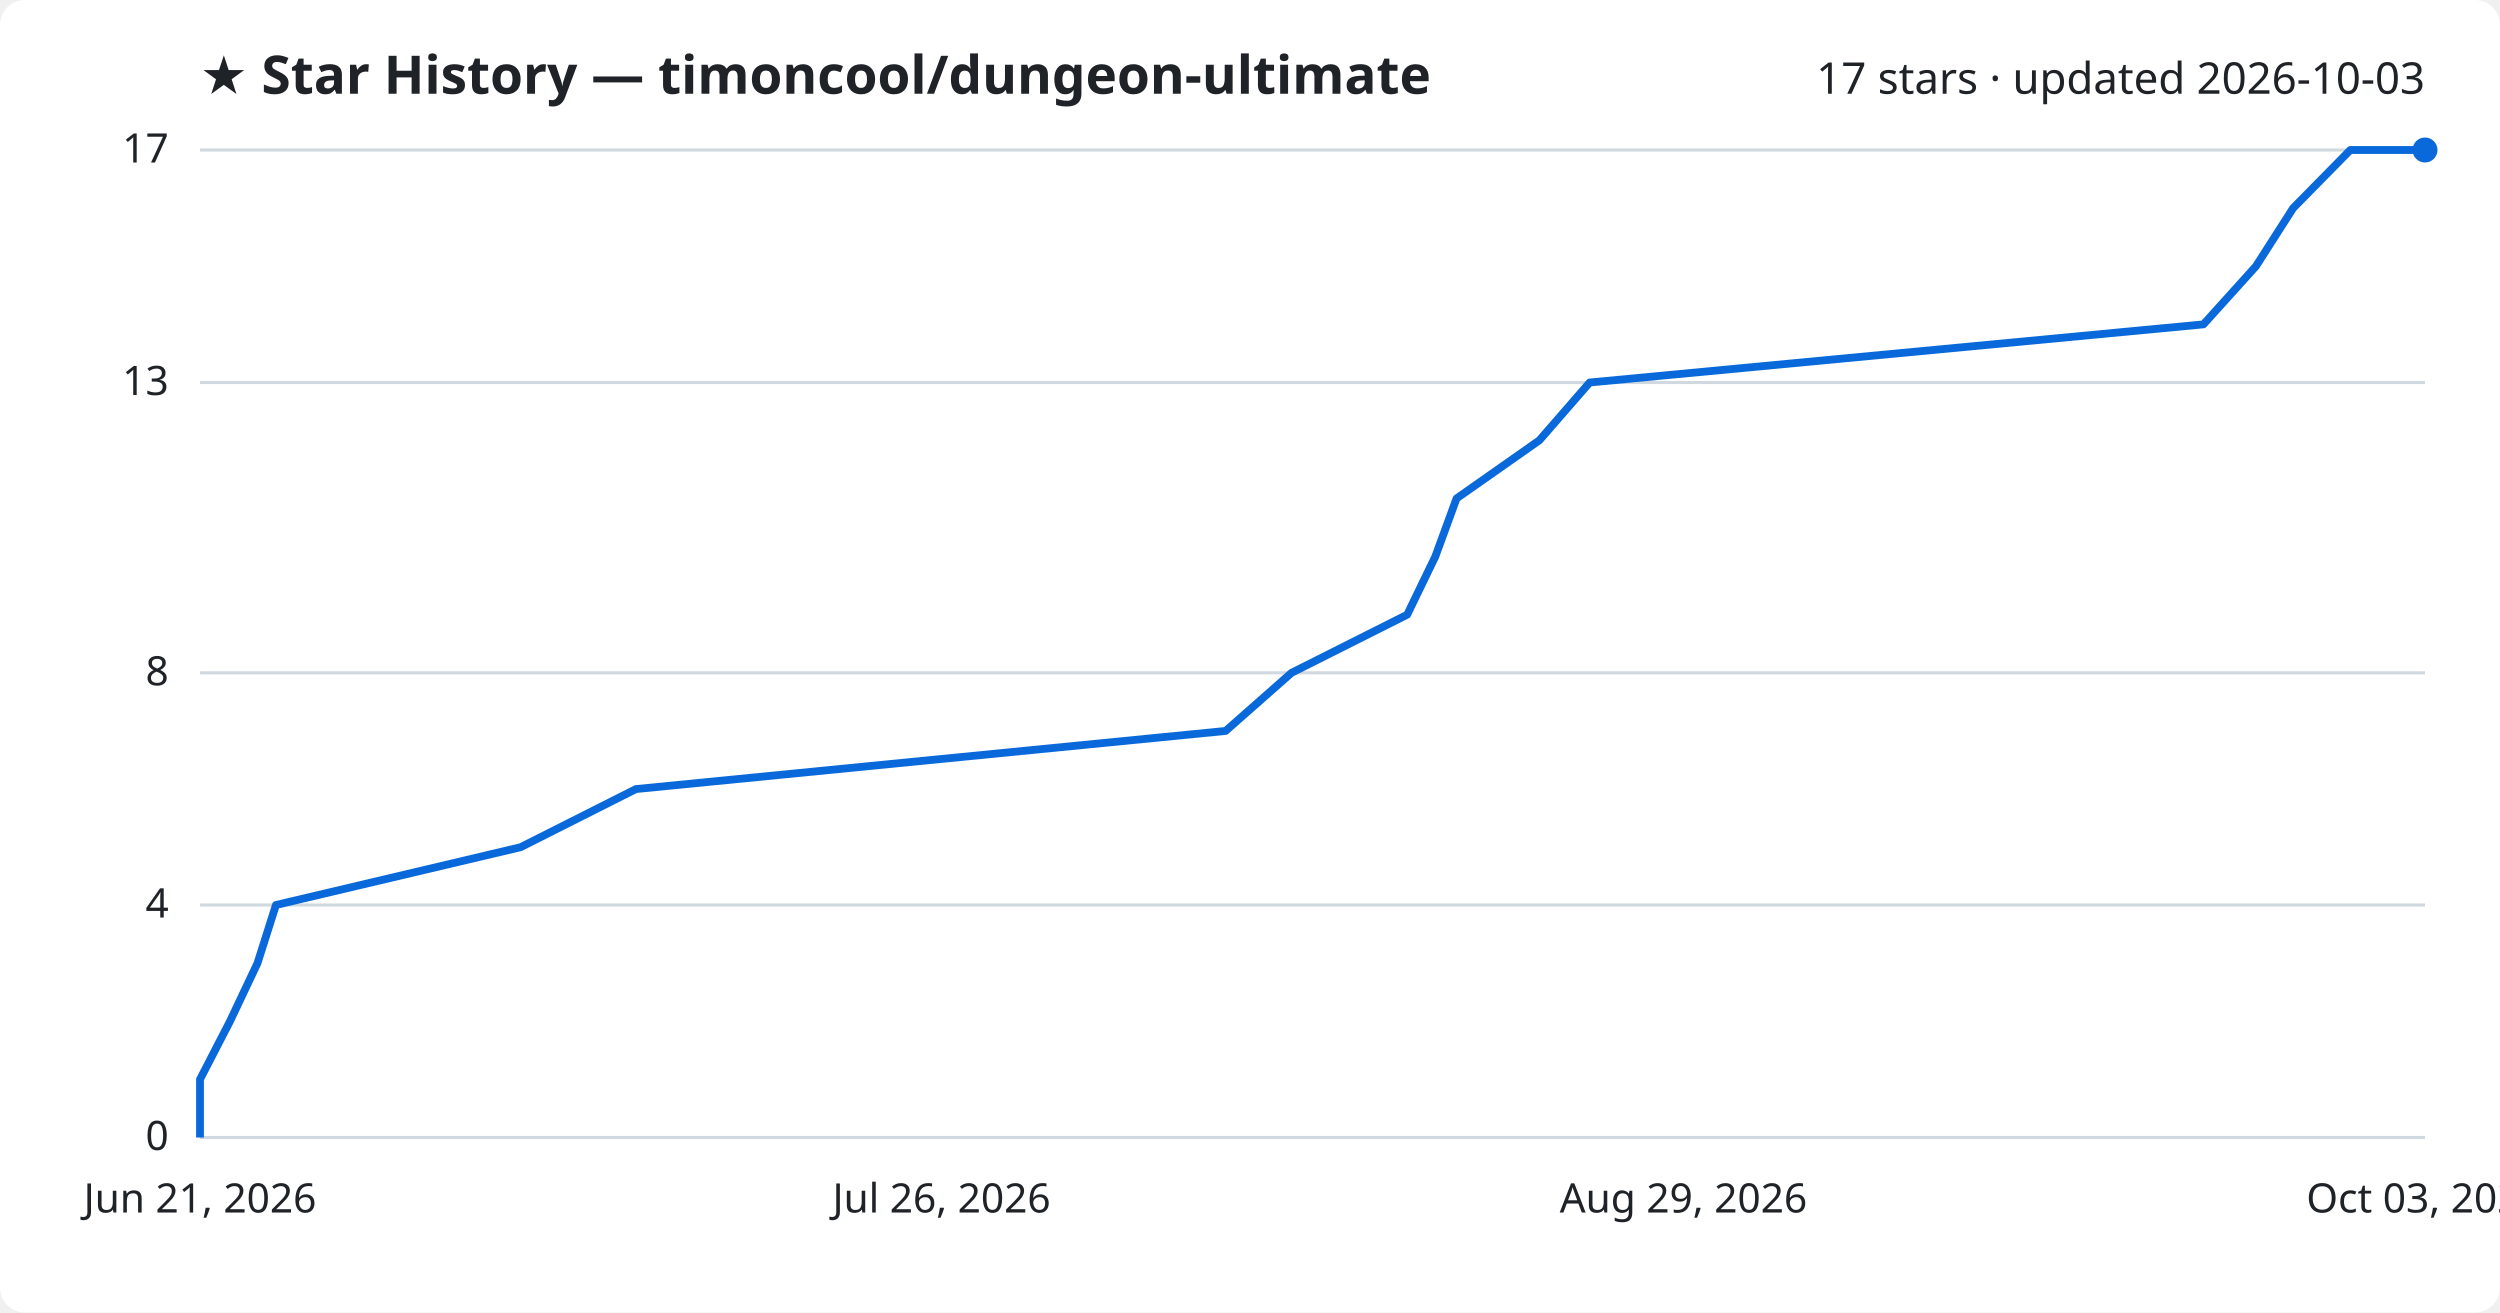
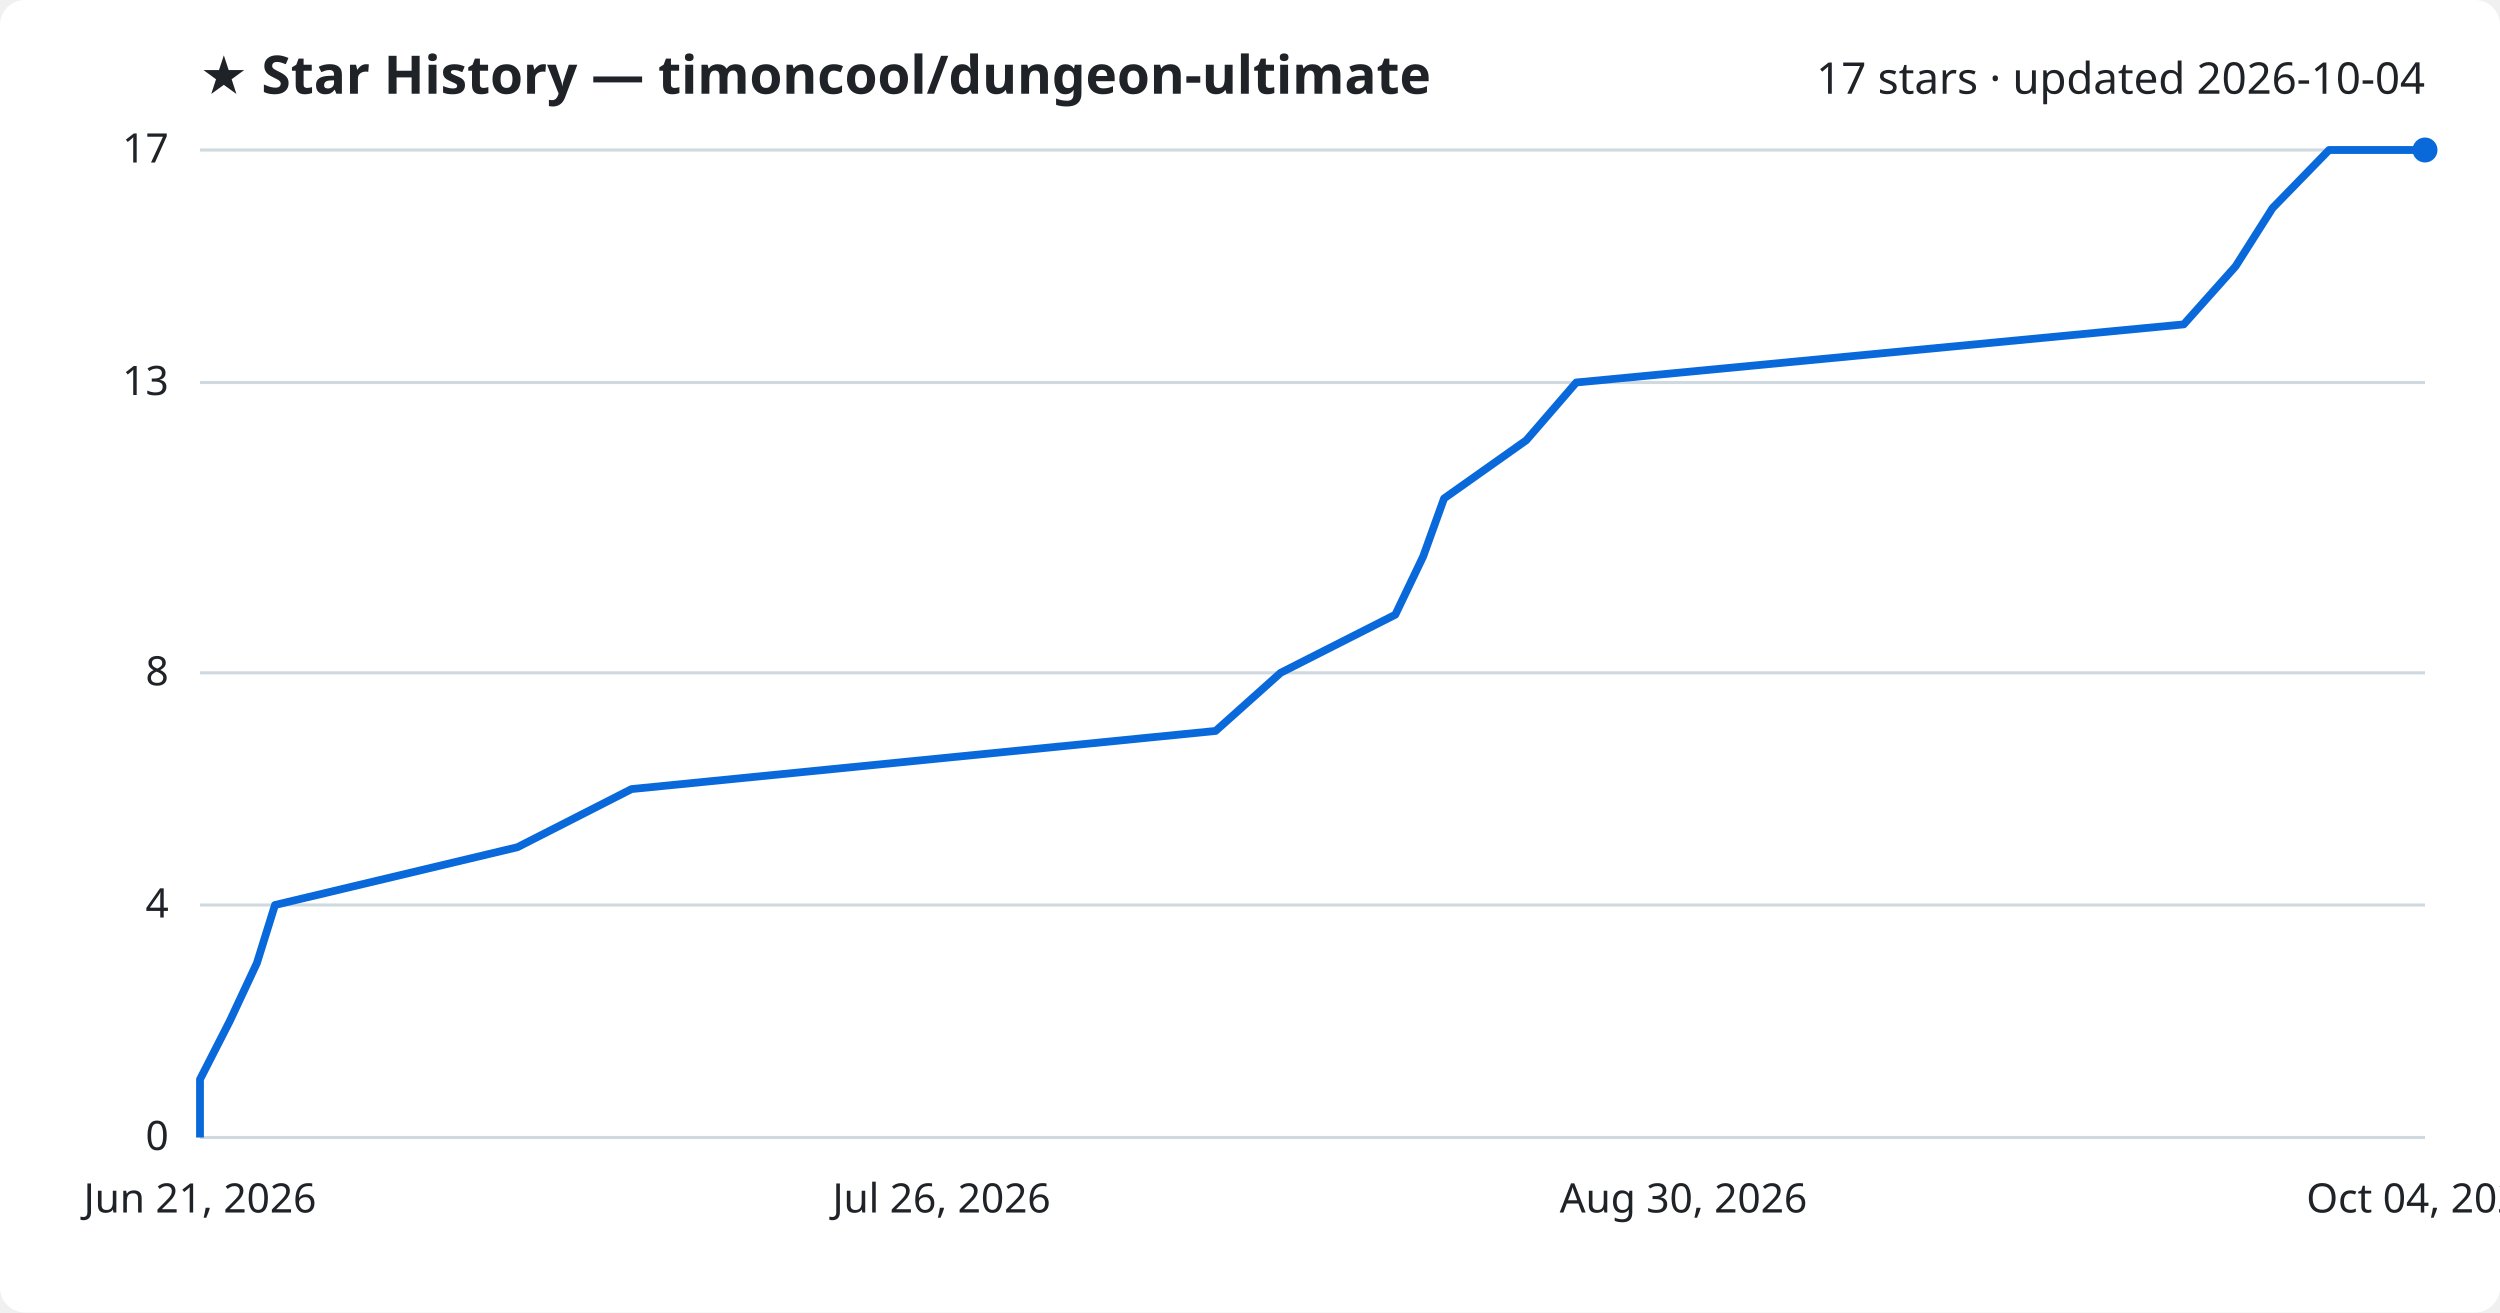
<svg xmlns="http://www.w3.org/2000/svg" viewBox="0 0 800 420" font-family="Segoe UI, sans-serif">
  <rect width="800" height="420" fill="#ffffff" rx="8" />
  <text x="64" y="30" fill="#1f2328" font-size="17" font-weight="700">★ Star History — timoncool/dungeon-ultimate</text>
-   <text x="776" y="30" fill="#1f2328" font-size="14" text-anchor="end">17 stars · updated 2026-10-03</text>
+   <text x="776" y="30" fill="#1f2328" font-size="14" text-anchor="end">17 stars · updated 2026-10-04</text>
  <line x1="64" y1="364.0" x2="776" y2="364.0" stroke="#d1d9e0" stroke-width="1" />
  <text x="54" y="368.0" fill="#1f2328" font-size="13" text-anchor="end">0</text>
  <line x1="64" y1="289.6" x2="776" y2="289.6" stroke="#d1d9e0" stroke-width="1" />
  <text x="54" y="293.6" fill="#1f2328" font-size="13" text-anchor="end">4</text>
  <line x1="64" y1="215.3" x2="776" y2="215.3" stroke="#d1d9e0" stroke-width="1" />
  <text x="54" y="219.3" fill="#1f2328" font-size="13" text-anchor="end">8</text>
  <line x1="64" y1="122.4" x2="776" y2="122.4" stroke="#d1d9e0" stroke-width="1" />
  <text x="54" y="126.4" fill="#1f2328" font-size="13" text-anchor="end">13</text>
  <line x1="64" y1="48.0" x2="776" y2="48.0" stroke="#d1d9e0" stroke-width="1" />
  <text x="54" y="52.0" fill="#1f2328" font-size="13" text-anchor="end">17</text>
-   <path d="M64.0,364.0 L64.0,345.4 L73.6,326.8 L82.4,308.2 L88.3,289.6 L166.6,271.1 L203.5,252.5 L392.2,233.9 L413.3,215.3 L450.3,196.7 L459.3,178.1 L466.1,159.5 L492.6,140.9 L508.7,122.4 L705.1,103.8 L721.9,85.2 L733.8,66.6 L752.1,48.0 L776.0,48.0" fill="none" stroke="#0969da" stroke-width="2.5" stroke-linejoin="round" />
+   <path d="M64.0,364.0 L64.0,345.4 L73.5,326.8 L82.2,308.2 L88.0,289.6 L165.6,271.1 L202.1,252.5 L389.0,233.9 L409.8,215.3 L446.5,196.7 L455.4,178.1 L462.1,159.5 L488.4,140.9 L504.4,122.4 L698.8,103.8 L715.4,85.2 L727.2,66.6 L745.3,48.0 L776.0,48.0" fill="none" stroke="#0969da" stroke-width="2.5" stroke-linejoin="round" />
  <circle cx="776.0" cy="48.0" r="4" fill="#0969da" />
  <text x="64.0" y="388" fill="#1f2328" font-size="13" text-anchor="middle">Jun 21, 2026</text>
  <text x="301.3" y="388" fill="#1f2328" font-size="13" text-anchor="middle">Jul 26, 2026</text>
-   <text x="538.7" y="388" fill="#1f2328" font-size="13" text-anchor="middle">Aug 29, 2026</text>
-   <text x="776.0" y="388" fill="#1f2328" font-size="13" text-anchor="middle">Oct 03, 2026</text>
+   <text x="538.7" y="388" fill="#1f2328" font-size="13" text-anchor="middle">Aug 30, 2026</text>
+   <text x="776.0" y="388" fill="#1f2328" font-size="13" text-anchor="middle">Oct 04, 2026</text>
</svg>
